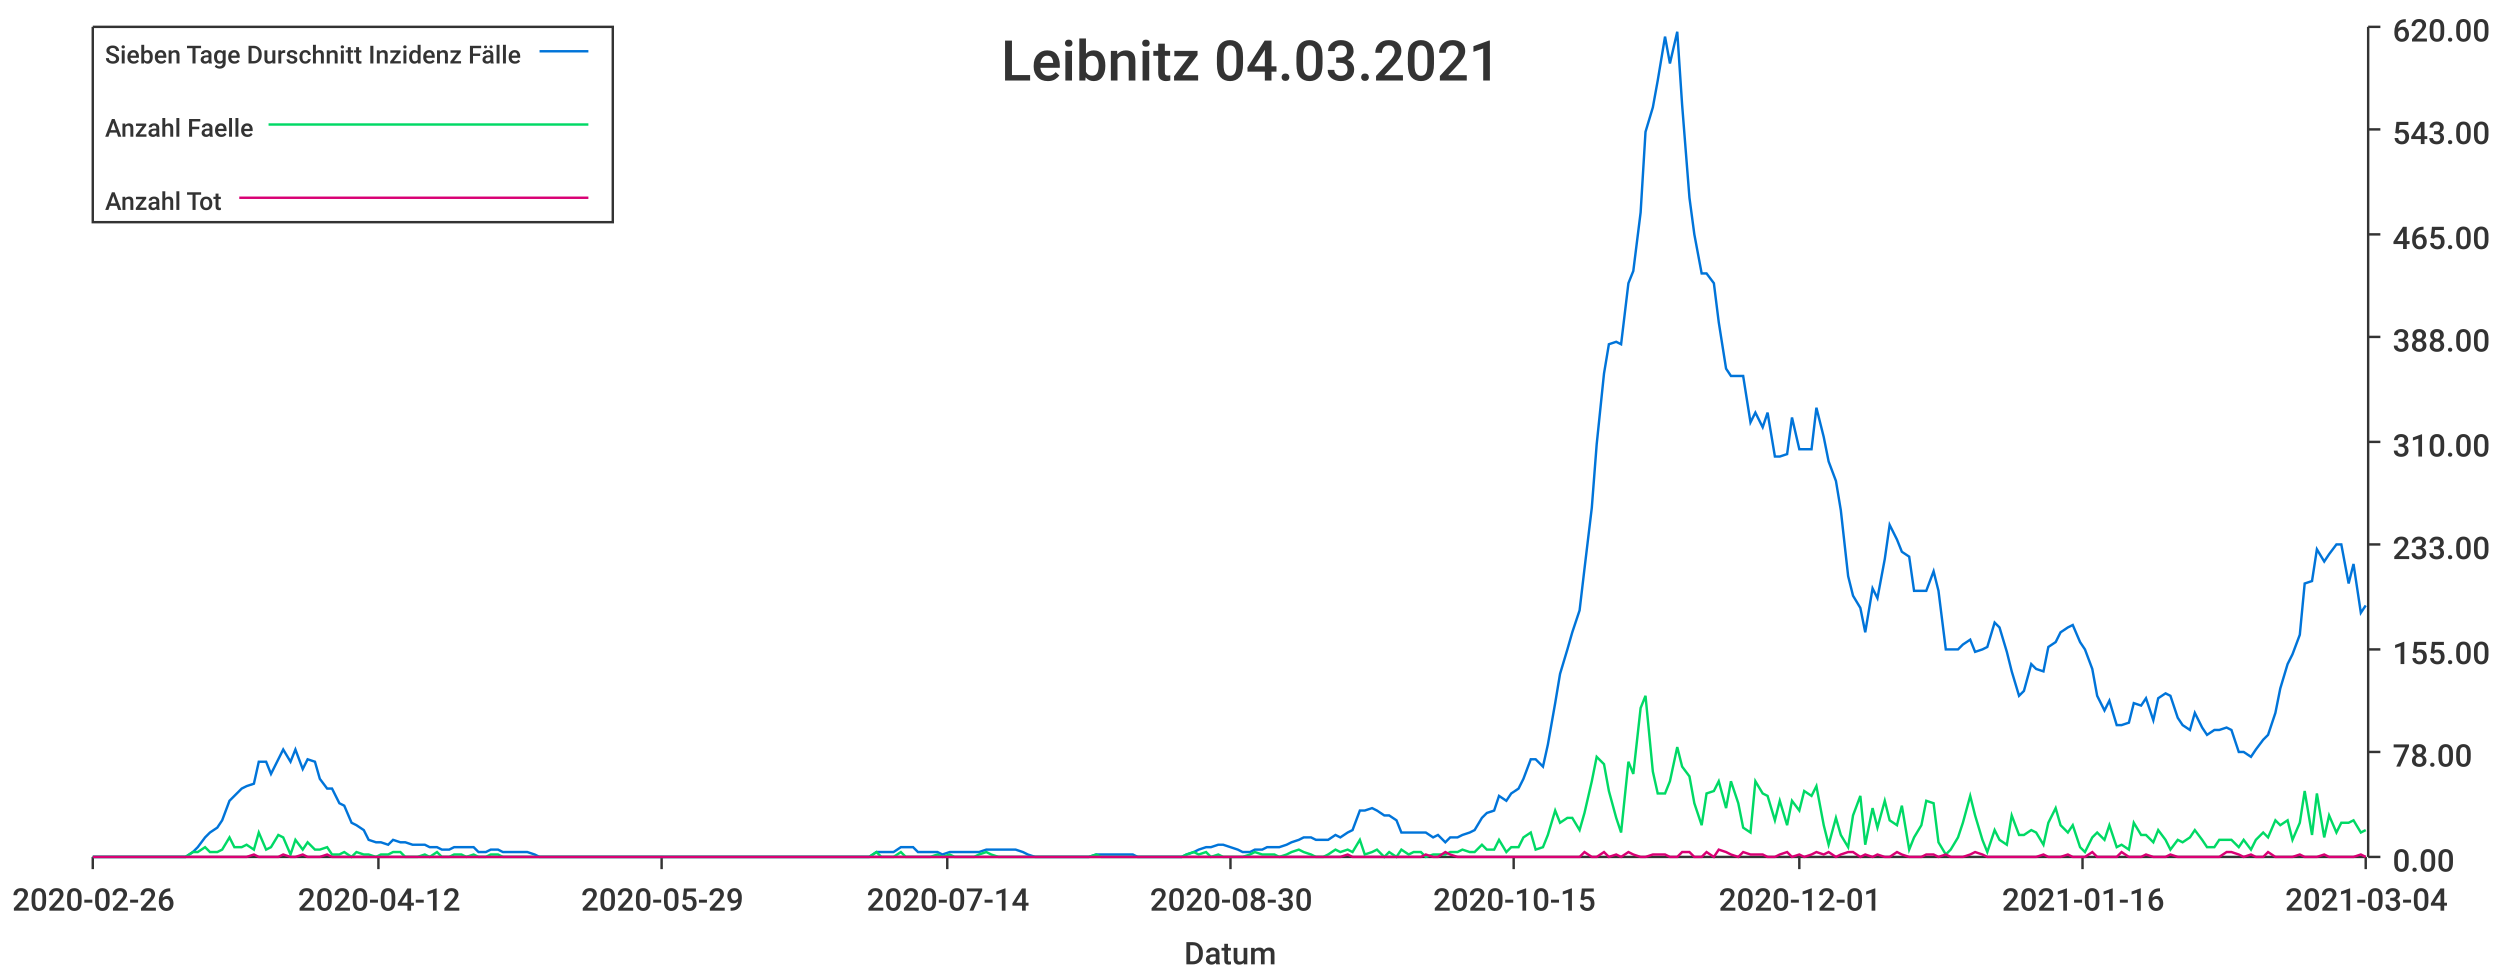
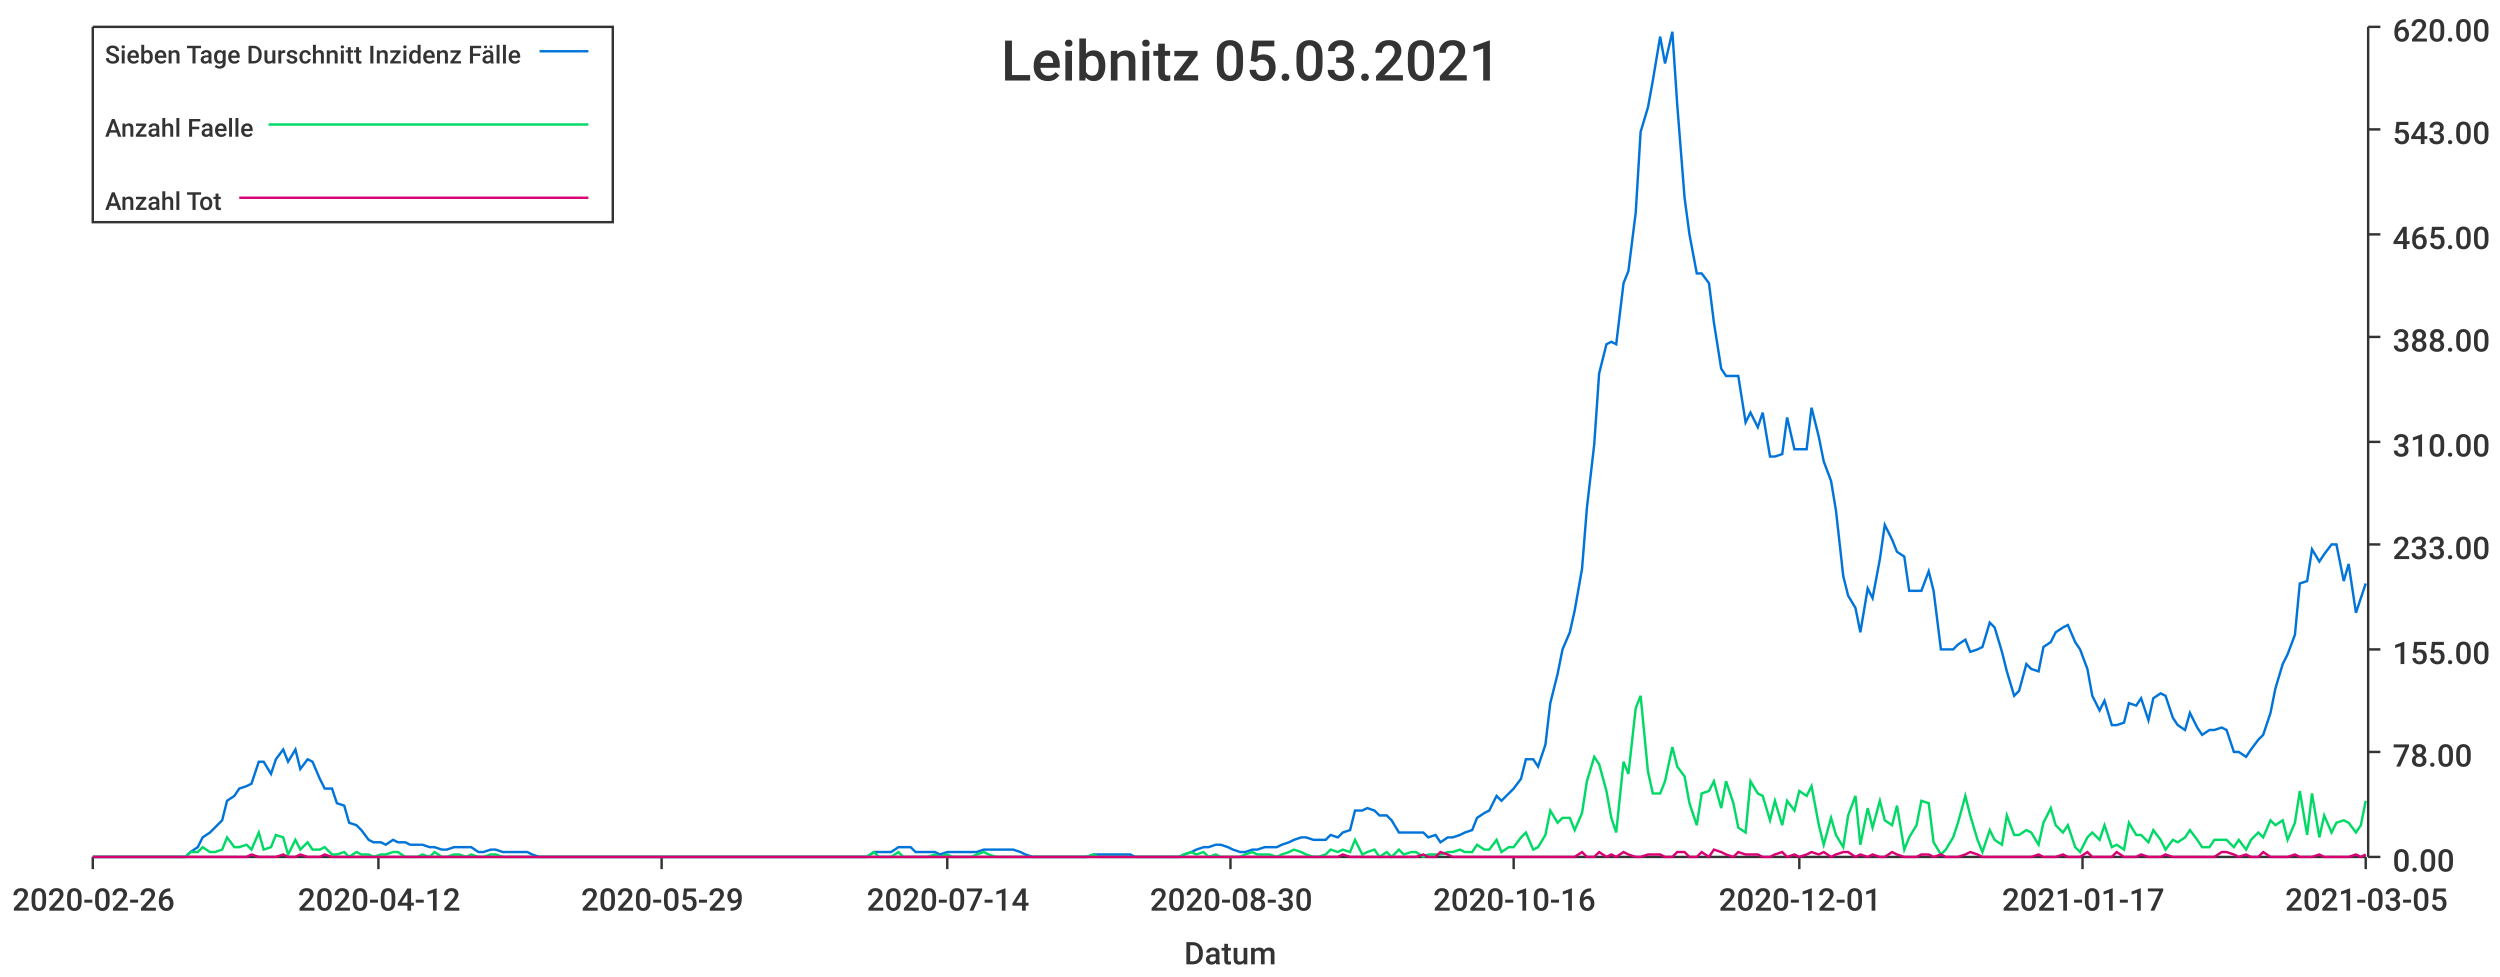
<svg xmlns="http://www.w3.org/2000/svg" width="1024" height="400">\n<path d="M 0 0 L 1024 0 L 1024 400 L 0 400 L 0 0" style="stroke-width:0;stroke:rgba(255,255,255,1.0);fill:rgba(255,255,255,1.0)" />
  <path d="M 38 11 L 969 11 L 969 351 L 38 351 L 38 11" style="stroke-width:0;stroke:rgba(255,255,255,1.0);fill:rgba(255,255,255,1.0)" />
  <path d="M 38 351 L 969 351" style="stroke-width:1;stroke:rgba(51,51,51,1.0);fill:none" />
  <path d="M 38 351 L 38 356" style="stroke-width:1;stroke:rgba(51,51,51,1.0);fill:none" />
  <text x="5" y="373" style="stroke-width:0;stroke:none;fill:rgba(51,51,51,1.0);font-size:12.8px;font-family:'Roboto Medium',sans-serif">2020-02-26</text>
  <path d="M 155 351 L 155 356" style="stroke-width:1;stroke:rgba(51,51,51,1.0);fill:none" />
  <text x="122" y="373" style="stroke-width:0;stroke:none;fill:rgba(51,51,51,1.0);font-size:12.8px;font-family:'Roboto Medium',sans-serif">2020-04-12</text>
  <path d="M 271 351 L 271 356" style="stroke-width:1;stroke:rgba(51,51,51,1.0);fill:none" />
  <text x="238" y="373" style="stroke-width:0;stroke:none;fill:rgba(51,51,51,1.0);font-size:12.8px;font-family:'Roboto Medium',sans-serif">2020-05-29</text>
  <path d="M 388 351 L 388 356" style="stroke-width:1;stroke:rgba(51,51,51,1.0);fill:none" />
  <text x="355" y="373" style="stroke-width:0;stroke:none;fill:rgba(51,51,51,1.0);font-size:12.8px;font-family:'Roboto Medium',sans-serif">2020-07-14</text>
  <path d="M 504 351 L 504 356" style="stroke-width:1;stroke:rgba(51,51,51,1.0);fill:none" />
  <text x="471" y="373" style="stroke-width:0;stroke:none;fill:rgba(51,51,51,1.0);font-size:12.8px;font-family:'Roboto Medium',sans-serif">2020-08-30</text>
  <path d="M 620 351 L 620 356" style="stroke-width:1;stroke:rgba(51,51,51,1.0);fill:none" />
-   <text x="587" y="373" style="stroke-width:0;stroke:none;fill:rgba(51,51,51,1.0);font-size:12.8px;font-family:'Roboto Medium',sans-serif">2020-10-15</text>
+   <text x="587" y="373" style="stroke-width:0;stroke:none;fill:rgba(51,51,51,1.0);font-size:12.8px;font-family:'Roboto Medium',sans-serif">2020-10-16</text>
  <path d="M 737 351 L 737 356" style="stroke-width:1;stroke:rgba(51,51,51,1.0);fill:none" />
  <text x="704" y="373" style="stroke-width:0;stroke:none;fill:rgba(51,51,51,1.0);font-size:12.8px;font-family:'Roboto Medium',sans-serif">2020-12-01</text>
  <path d="M 853 351 L 853 356" style="stroke-width:1;stroke:rgba(51,51,51,1.0);fill:none" />
-   <text x="820" y="373" style="stroke-width:0;stroke:none;fill:rgba(51,51,51,1.0);font-size:12.8px;font-family:'Roboto Medium',sans-serif">2021-01-16</text>
+   <text x="820" y="373" style="stroke-width:0;stroke:none;fill:rgba(51,51,51,1.0);font-size:12.8px;font-family:'Roboto Medium',sans-serif">2021-01-17</text>
  <path d="M 969 351 L 969 356" style="stroke-width:1;stroke:rgba(51,51,51,1.0);fill:none" />
-   <text x="936" y="373" style="stroke-width:0;stroke:none;fill:rgba(51,51,51,1.0);font-size:12.8px;font-family:'Roboto Medium',sans-serif">2021-03-04</text>
+   <text x="936" y="373" style="stroke-width:0;stroke:none;fill:rgba(51,51,51,1.0);font-size:12.8px;font-family:'Roboto Medium',sans-serif">2021-03-05</text>
  <text x="485" y="395" style="stroke-width:0;stroke:none;fill:rgba(51,51,51,1.0);font-size:12.8px;font-family:'Roboto Medium',sans-serif">Datum</text>
  <path d="M 970 351 L 970 11" style="stroke-width:1;stroke:rgba(51,51,51,1.0);fill:none" />
  <path d="M 970 351 L 975 351" style="stroke-width:1;stroke:rgba(51,51,51,1.0);fill:none" />
  <text x="980" y="357" style="stroke-width:0;stroke:none;fill:rgba(51,51,51,1.0);font-size:12.8px;font-family:'Roboto Medium',sans-serif">0.00</text>
  <path d="M 970 308 L 975 308" style="stroke-width:1;stroke:rgba(51,51,51,1.0);fill:none" />
  <text x="980" y="314" style="stroke-width:0;stroke:none;fill:rgba(51,51,51,1.0);font-size:12.8px;font-family:'Roboto Medium',sans-serif">78.00</text>
  <path d="M 970 266 L 975 266" style="stroke-width:1;stroke:rgba(51,51,51,1.0);fill:none" />
  <text x="980" y="272" style="stroke-width:0;stroke:none;fill:rgba(51,51,51,1.0);font-size:12.8px;font-family:'Roboto Medium',sans-serif">155.00</text>
  <path d="M 970 223 L 975 223" style="stroke-width:1;stroke:rgba(51,51,51,1.0);fill:none" />
  <text x="980" y="229" style="stroke-width:0;stroke:none;fill:rgba(51,51,51,1.0);font-size:12.8px;font-family:'Roboto Medium',sans-serif">233.00</text>
  <path d="M 970 181 L 975 181" style="stroke-width:1;stroke:rgba(51,51,51,1.0);fill:none" />
  <text x="980" y="187" style="stroke-width:0;stroke:none;fill:rgba(51,51,51,1.0);font-size:12.8px;font-family:'Roboto Medium',sans-serif">310.00</text>
  <path d="M 970 138 L 975 138" style="stroke-width:1;stroke:rgba(51,51,51,1.0);fill:none" />
  <text x="980" y="144" style="stroke-width:0;stroke:none;fill:rgba(51,51,51,1.0);font-size:12.8px;font-family:'Roboto Medium',sans-serif">388.00</text>
  <path d="M 970 96 L 975 96" style="stroke-width:1;stroke:rgba(51,51,51,1.0);fill:none" />
  <text x="980" y="102" style="stroke-width:0;stroke:none;fill:rgba(51,51,51,1.0);font-size:12.8px;font-family:'Roboto Medium',sans-serif">465.00</text>
  <path d="M 970 53 L 975 53" style="stroke-width:1;stroke:rgba(51,51,51,1.0);fill:none" />
  <text x="980" y="59" style="stroke-width:0;stroke:none;fill:rgba(51,51,51,1.0);font-size:12.8px;font-family:'Roboto Medium',sans-serif">543.00</text>
  <path d="M 970 11 L 975 11" style="stroke-width:1;stroke:rgba(51,51,51,1.0);fill:none" />
  <text x="980" y="17" style="stroke-width:0;stroke:none;fill:rgba(51,51,51,1.0);font-size:12.8px;font-family:'Roboto Medium',sans-serif">620.00</text>
-   <path d="M 38 351 L 41 351 L 44 351 L 46 351 L 49 351 L 51 351 L 54 351 L 56 351 L 59 351 L 61 351 L 64 351 L 66 351 L 69 351 L 71 351 L 74 351 L 76 351 L 79 349 L 81 347 L 84 343 L 86 341 L 89 339 L 91 336 L 94 328 L 96 326 L 99 323 L 101 322 L 104 321 L 106 312 L 109 312 L 111 317 L 114 311 L 116 307 L 119 312 L 121 307 L 124 315 L 126 311 L 129 312 L 131 319 L 134 323 L 136 323 L 139 329 L 141 330 L 144 337 L 146 338 L 149 340 L 151 344 L 154 345 L 156 345 L 159 346 L 161 344 L 164 345 L 166 345 L 169 346 L 171 346 L 174 346 L 176 347 L 179 347 L 181 348 L 184 348 L 186 347 L 189 347 L 191 347 L 194 347 L 196 349 L 199 349 L 201 348 L 204 348 L 206 349 L 209 349 L 211 349 L 214 349 L 216 349 L 219 350 L 221 351 L 224 351 L 226 351 L 229 351 L 231 351 L 234 351 L 236 351 L 239 351 L 241 351 L 244 351 L 246 351 L 249 351 L 251 351 L 254 351 L 256 351 L 259 351 L 261 351 L 264 351 L 266 351 L 269 351 L 271 351 L 274 351 L 276 351 L 279 351 L 281 351 L 284 351 L 286 351 L 289 351 L 291 351 L 294 351 L 296 351 L 299 351 L 301 351 L 304 351 L 306 351 L 309 351 L 311 351 L 314 351 L 316 351 L 319 351 L 321 351 L 324 351 L 326 351 L 329 351 L 331 351 L 334 351 L 336 351 L 339 351 L 341 351 L 344 351 L 346 351 L 349 351 L 351 351 L 354 351 L 356 351 L 359 349 L 361 349 L 364 349 L 366 349 L 369 347 L 371 347 L 374 347 L 376 349 L 379 349 L 381 349 L 384 349 L 386 350 L 389 349 L 391 349 L 394 349 L 396 349 L 399 349 L 401 349 L 404 348 L 406 348 L 409 348 L 411 348 L 414 348 L 416 348 L 419 349 L 421 350 L 424 351 L 426 351 L 429 351 L 431 351 L 434 351 L 436 351 L 439 351 L 441 351 L 444 351 L 446 351 L 449 350 L 451 350 L 454 350 L 456 350 L 459 350 L 461 350 L 464 350 L 466 351 L 469 351 L 471 351 L 474 351 L 476 351 L 479 351 L 481 351 L 484 351 L 486 350 L 489 349 L 491 348 L 494 347 L 496 347 L 499 346 L 501 346 L 504 347 L 507 348 L 509 349 L 512 349 L 514 348 L 517 348 L 519 347 L 522 347 L 524 347 L 527 346 L 529 345 L 532 344 L 534 343 L 537 343 L 539 344 L 542 344 L 544 344 L 547 342 L 549 343 L 552 341 L 554 340 L 557 332 L 559 332 L 562 331 L 564 332 L 567 334 L 569 334 L 572 336 L 574 341 L 577 341 L 579 341 L 582 341 L 584 341 L 587 343 L 589 342 L 592 345 L 594 343 L 597 343 L 599 342 L 602 341 L 604 340 L 607 335 L 609 333 L 612 332 L 614 326 L 617 328 L 619 325 L 622 323 L 624 319 L 627 311 L 629 311 L 632 314 L 634 305 L 637 288 L 639 276 L 642 266 L 644 259 L 647 250 L 649 233 L 652 208 L 654 182 L 657 153 L 659 141 L 662 140 L 664 141 L 667 116 L 669 111 L 672 87 L 674 54 L 677 44 L 679 33 L 682 15 L 684 26 L 687 13 L 689 43 L 692 81 L 694 96 L 697 112 L 699 112 L 702 116 L 704 132 L 707 151 L 709 154 L 712 154 L 714 154 L 717 173 L 719 169 L 722 175 L 724 169 L 727 187 L 729 187 L 732 186 L 734 171 L 737 184 L 739 184 L 742 184 L 744 167 L 747 179 L 749 189 L 752 197 L 754 209 L 757 236 L 759 244 L 762 249 L 764 259 L 767 241 L 769 245 L 772 229 L 774 215 L 777 221 L 779 226 L 782 228 L 784 242 L 787 242 L 789 242 L 792 234 L 794 242 L 797 266 L 799 266 L 802 266 L 804 264 L 807 262 L 809 267 L 812 266 L 814 265 L 817 255 L 819 257 L 822 267 L 824 275 L 827 285 L 829 283 L 832 272 L 834 274 L 837 275 L 839 265 L 842 263 L 844 259 L 847 257 L 849 256 L 852 263 L 854 266 L 857 274 L 859 285 L 862 291 L 864 287 L 867 297 L 869 297 L 872 296 L 874 288 L 877 289 L 879 286 L 882 295 L 884 286 L 887 284 L 889 285 L 892 294 L 894 297 L 897 299 L 899 292 L 902 298 L 904 301 L 907 299 L 909 299 L 912 298 L 914 299 L 917 308 L 919 308 L 922 310 L 924 307 L 927 303 L 929 301 L 932 292 L 934 282 L 937 272 L 939 268 L 942 260 L 944 239 L 947 238 L 949 225 L 952 230 L 954 227 L 957 223 L 959 223 L 962 239 L 964 231 L 967 251 L 969 248" style="stroke-width:1;stroke:rgba(0,116,217,1.0);fill:none" />
-   <path d="M 38 351 L 41 351 L 44 351 L 46 351 L 49 351 L 51 351 L 54 351 L 56 351 L 59 351 L 61 351 L 64 351 L 66 351 L 69 351 L 71 351 L 74 351 L 76 351 L 79 349 L 81 349 L 84 347 L 86 349 L 89 349 L 91 348 L 94 343 L 96 347 L 99 347 L 101 346 L 104 348 L 106 341 L 109 348 L 111 347 L 114 342 L 116 343 L 119 350 L 121 344 L 124 348 L 126 345 L 129 348 L 131 348 L 134 347 L 136 350 L 139 350 L 141 349 L 144 351 L 146 349 L 149 350 L 151 350 L 154 351 L 156 350 L 159 350 L 161 349 L 164 349 L 166 351 L 169 351 L 171 351 L 174 350 L 176 351 L 179 349 L 181 351 L 184 351 L 186 350 L 189 350 L 191 351 L 194 350 L 196 351 L 199 351 L 201 350 L 204 350 L 206 351 L 209 351 L 211 351 L 214 351 L 216 351 L 219 351 L 221 351 L 224 351 L 226 351 L 229 351 L 231 351 L 234 351 L 236 351 L 239 351 L 241 351 L 244 351 L 246 351 L 249 351 L 251 351 L 254 351 L 256 351 L 259 351 L 261 351 L 264 351 L 266 351 L 269 351 L 271 351 L 274 351 L 276 351 L 279 351 L 281 351 L 284 351 L 286 351 L 289 351 L 291 351 L 294 351 L 296 351 L 299 351 L 301 351 L 304 351 L 306 351 L 309 351 L 311 351 L 314 351 L 316 351 L 319 351 L 321 351 L 324 351 L 326 351 L 329 351 L 331 351 L 334 351 L 336 351 L 339 351 L 341 351 L 344 351 L 346 351 L 349 351 L 351 351 L 354 351 L 356 351 L 359 349 L 361 351 L 364 351 L 366 351 L 369 349 L 371 351 L 374 351 L 376 351 L 379 351 L 381 351 L 384 350 L 386 351 L 389 350 L 391 351 L 394 351 L 396 351 L 399 351 L 401 350 L 404 349 L 406 350 L 409 351 L 411 351 L 414 351 L 416 351 L 419 351 L 421 351 L 424 351 L 426 351 L 429 351 L 431 351 L 434 351 L 436 351 L 439 351 L 441 351 L 444 351 L 446 351 L 449 350 L 451 351 L 454 351 L 456 351 L 459 351 L 461 351 L 464 351 L 466 351 L 469 351 L 471 351 L 474 351 L 476 351 L 479 351 L 481 351 L 484 351 L 486 350 L 489 349 L 491 350 L 494 349 L 496 351 L 499 350 L 501 351 L 504 351 L 507 351 L 509 351 L 512 350 L 514 349 L 517 350 L 519 350 L 522 350 L 524 351 L 527 350 L 529 349 L 532 348 L 534 349 L 537 350 L 539 351 L 542 351 L 544 350 L 547 348 L 549 349 L 552 348 L 554 349 L 557 344 L 559 350 L 562 349 L 564 348 L 567 351 L 569 349 L 572 351 L 574 348 L 577 350 L 579 349 L 582 349 L 584 351 L 587 350 L 589 350 L 592 350 L 594 349 L 597 349 L 599 348 L 602 349 L 604 349 L 607 346 L 609 348 L 612 348 L 614 344 L 617 349 L 619 347 L 622 347 L 624 343 L 627 341 L 629 348 L 632 347 L 634 342 L 637 332 L 639 337 L 642 335 L 644 335 L 647 340 L 649 333 L 652 320 L 654 310 L 657 313 L 659 324 L 662 335 L 664 341 L 667 312 L 669 317 L 672 290 L 674 285 L 677 316 L 679 325 L 682 325 L 684 320 L 687 306 L 689 314 L 692 318 L 694 329 L 697 338 L 699 325 L 702 324 L 704 320 L 707 331 L 709 320 L 712 329 L 714 339 L 717 341 L 719 320 L 722 325 L 724 326 L 727 336 L 729 328 L 732 338 L 734 328 L 737 332 L 739 324 L 742 326 L 744 322 L 747 338 L 749 346 L 752 335 L 754 342 L 757 347 L 759 334 L 762 326 L 764 346 L 767 331 L 769 339 L 772 328 L 774 336 L 777 338 L 779 330 L 782 348 L 784 343 L 787 338 L 789 328 L 792 329 L 794 345 L 797 350 L 799 348 L 802 343 L 804 337 L 807 326 L 809 334 L 812 344 L 814 349 L 817 340 L 819 344 L 822 346 L 824 334 L 827 342 L 829 342 L 832 340 L 834 341 L 837 346 L 839 337 L 842 331 L 844 338 L 847 341 L 849 338 L 852 347 L 854 349 L 857 343 L 859 341 L 862 344 L 864 338 L 867 347 L 869 346 L 872 348 L 874 337 L 877 342 L 879 342 L 882 345 L 884 340 L 887 344 L 889 348 L 892 344 L 894 345 L 897 343 L 899 340 L 902 344 L 904 347 L 907 347 L 909 344 L 912 344 L 914 344 L 917 347 L 919 344 L 922 348 L 924 344 L 927 341 L 929 343 L 932 336 L 934 338 L 937 336 L 939 344 L 942 337 L 944 324 L 947 342 L 949 325 L 952 343 L 954 334 L 957 341 L 959 337 L 962 337 L 964 336 L 967 341 L 969 340" style="stroke-width:1;stroke:rgba(0,217,101,1.0);fill:none" />
-   <path d="M 38 351 L 41 351 L 44 351 L 46 351 L 49 351 L 51 351 L 54 351 L 56 351 L 59 351 L 61 351 L 64 351 L 66 351 L 69 351 L 71 351 L 74 351 L 76 351 L 79 351 L 81 351 L 84 351 L 86 351 L 89 351 L 91 351 L 94 351 L 96 351 L 99 351 L 101 351 L 104 350 L 106 351 L 109 351 L 111 351 L 114 351 L 116 350 L 119 351 L 121 351 L 124 350 L 126 351 L 129 351 L 131 351 L 134 350 L 136 351 L 139 351 L 141 351 L 144 351 L 146 351 L 149 351 L 151 351 L 154 351 L 156 351 L 159 351 L 161 351 L 164 351 L 166 351 L 169 351 L 171 351 L 174 351 L 176 351 L 179 351 L 181 351 L 184 351 L 186 351 L 189 351 L 191 351 L 194 351 L 196 351 L 199 351 L 201 351 L 204 351 L 206 351 L 209 351 L 211 351 L 214 351 L 216 351 L 219 351 L 221 351 L 224 351 L 226 351 L 229 351 L 231 351 L 234 351 L 236 351 L 239 351 L 241 351 L 244 351 L 246 351 L 249 351 L 251 351 L 254 351 L 256 351 L 259 351 L 261 351 L 264 351 L 266 351 L 269 351 L 271 351 L 274 351 L 276 351 L 279 351 L 281 351 L 284 351 L 286 351 L 289 351 L 291 351 L 294 351 L 296 351 L 299 351 L 301 351 L 304 351 L 306 351 L 309 351 L 311 351 L 314 351 L 316 351 L 319 351 L 321 351 L 324 351 L 326 351 L 329 351 L 331 351 L 334 351 L 336 351 L 339 351 L 341 351 L 344 351 L 346 351 L 349 351 L 351 351 L 354 351 L 356 351 L 359 351 L 361 351 L 364 351 L 366 351 L 369 351 L 371 351 L 374 351 L 376 351 L 379 351 L 381 351 L 384 351 L 386 351 L 389 351 L 391 351 L 394 351 L 396 351 L 399 351 L 401 351 L 404 351 L 406 351 L 409 351 L 411 351 L 414 351 L 416 351 L 419 351 L 421 351 L 424 351 L 426 351 L 429 351 L 431 351 L 434 351 L 436 351 L 439 351 L 441 351 L 444 351 L 446 351 L 449 351 L 451 351 L 454 351 L 456 351 L 459 351 L 461 351 L 464 351 L 466 351 L 469 351 L 471 351 L 474 351 L 476 351 L 479 351 L 481 351 L 484 351 L 486 351 L 489 351 L 491 351 L 494 351 L 496 351 L 499 351 L 501 351 L 504 351 L 507 351 L 509 351 L 512 351 L 514 351 L 517 351 L 519 351 L 522 351 L 524 351 L 527 351 L 529 351 L 532 351 L 534 351 L 537 351 L 539 351 L 542 351 L 544 351 L 547 351 L 549 351 L 552 350 L 554 351 L 557 351 L 559 351 L 562 351 L 564 351 L 567 351 L 569 351 L 572 351 L 574 351 L 577 351 L 579 351 L 582 351 L 584 350 L 587 351 L 589 351 L 592 349 L 594 350 L 597 351 L 599 351 L 602 351 L 604 351 L 607 351 L 609 351 L 612 351 L 614 351 L 617 351 L 619 351 L 622 351 L 624 351 L 627 351 L 629 351 L 632 351 L 634 351 L 637 351 L 639 351 L 642 351 L 644 351 L 647 351 L 649 349 L 652 351 L 654 351 L 657 349 L 659 351 L 662 350 L 664 351 L 667 349 L 669 350 L 672 351 L 674 351 L 677 350 L 679 350 L 682 350 L 684 351 L 687 351 L 689 349 L 692 349 L 694 351 L 697 351 L 699 349 L 702 351 L 704 348 L 707 349 L 709 350 L 712 351 L 714 349 L 717 350 L 719 350 L 722 350 L 724 351 L 727 351 L 729 350 L 732 349 L 734 351 L 737 350 L 739 351 L 742 350 L 744 349 L 747 350 L 749 349 L 752 351 L 754 350 L 757 349 L 759 349 L 762 351 L 764 350 L 767 351 L 769 350 L 772 351 L 774 351 L 777 349 L 779 350 L 782 351 L 784 351 L 787 351 L 789 350 L 792 350 L 794 351 L 797 350 L 799 351 L 802 351 L 804 351 L 807 350 L 809 349 L 812 350 L 814 351 L 817 351 L 819 351 L 822 351 L 824 351 L 827 351 L 829 351 L 832 351 L 834 351 L 837 350 L 839 351 L 842 351 L 844 351 L 847 350 L 849 351 L 852 351 L 854 351 L 857 349 L 859 351 L 862 351 L 864 351 L 867 351 L 869 349 L 872 351 L 874 351 L 877 351 L 879 350 L 882 351 L 884 351 L 887 351 L 889 350 L 892 351 L 894 351 L 897 351 L 899 351 L 902 351 L 904 351 L 907 351 L 909 351 L 912 349 L 914 349 L 917 350 L 919 351 L 922 350 L 924 351 L 927 351 L 929 349 L 932 351 L 934 351 L 937 351 L 939 351 L 942 350 L 944 351 L 947 351 L 949 351 L 952 350 L 954 351 L 957 351 L 959 351 L 962 351 L 964 351 L 967 350 L 969 351" style="stroke-width:1;stroke:rgba(217,0,116,1.0);fill:none" />
-   <text x="410" y="33" style="stroke-width:0;stroke:none;fill:rgba(51,51,51,1.0);font-size:23.0px;font-family:'Roboto Medium',sans-serif">Leibnitz 04.03.2021</text>
+   <path d="M 38 351 L 41 351 L 43 351 L 46 351 L 48 351 L 51 351 L 53 351 L 56 351 L 58 351 L 61 351 L 63 351 L 66 351 L 68 351 L 71 351 L 73 351 L 76 351 L 78 349 L 81 347 L 83 343 L 86 341 L 88 339 L 91 336 L 93 328 L 96 326 L 98 323 L 101 322 L 103 321 L 106 312 L 108 312 L 111 317 L 113 311 L 116 307 L 118 312 L 121 307 L 123 315 L 126 311 L 128 312 L 131 319 L 133 323 L 136 323 L 138 329 L 141 330 L 143 337 L 146 338 L 148 340 L 151 344 L 153 345 L 156 345 L 158 346 L 161 344 L 163 345 L 166 345 L 168 346 L 171 346 L 173 346 L 176 347 L 178 347 L 181 348 L 183 348 L 186 347 L 188 347 L 191 347 L 193 347 L 196 349 L 198 349 L 201 348 L 203 348 L 206 349 L 208 349 L 211 349 L 213 349 L 216 349 L 218 350 L 221 351 L 223 351 L 226 351 L 228 351 L 231 351 L 233 351 L 236 351 L 238 351 L 241 351 L 243 351 L 246 351 L 248 351 L 251 351 L 253 351 L 256 351 L 258 351 L 261 351 L 263 351 L 266 351 L 268 351 L 271 351 L 273 351 L 276 351 L 278 351 L 281 351 L 283 351 L 286 351 L 288 351 L 291 351 L 293 351 L 296 351 L 298 351 L 301 351 L 303 351 L 306 351 L 308 351 L 311 351 L 313 351 L 316 351 L 318 351 L 321 351 L 323 351 L 326 351 L 328 351 L 331 351 L 333 351 L 336 351 L 338 351 L 341 351 L 343 351 L 346 351 L 348 351 L 350 351 L 353 351 L 355 351 L 358 349 L 360 349 L 363 349 L 365 349 L 368 347 L 370 347 L 373 347 L 375 349 L 378 349 L 380 349 L 383 349 L 385 350 L 388 349 L 390 349 L 393 349 L 395 349 L 398 349 L 400 349 L 403 348 L 405 348 L 408 348 L 410 348 L 413 348 L 415 348 L 418 349 L 420 350 L 423 351 L 425 351 L 428 351 L 430 351 L 433 351 L 435 351 L 438 351 L 440 351 L 443 351 L 445 351 L 448 350 L 450 350 L 453 350 L 455 350 L 458 350 L 460 350 L 463 350 L 465 351 L 468 351 L 470 351 L 473 351 L 475 351 L 478 351 L 480 351 L 483 351 L 485 350 L 488 349 L 490 348 L 493 347 L 495 347 L 498 346 L 500 346 L 503 347 L 505 348 L 508 349 L 510 349 L 513 348 L 515 348 L 518 347 L 520 347 L 523 347 L 525 346 L 528 345 L 530 344 L 533 343 L 535 343 L 538 344 L 540 344 L 543 344 L 545 342 L 548 343 L 550 341 L 553 340 L 555 332 L 558 332 L 560 331 L 563 332 L 565 334 L 568 334 L 570 336 L 573 341 L 575 341 L 578 341 L 580 341 L 583 341 L 585 343 L 588 342 L 590 345 L 593 343 L 595 343 L 598 342 L 600 341 L 603 340 L 605 335 L 608 333 L 610 332 L 613 326 L 615 328 L 618 325 L 620 323 L 623 319 L 625 311 L 628 311 L 630 314 L 633 305 L 635 288 L 638 276 L 640 266 L 643 259 L 645 250 L 648 233 L 650 208 L 653 182 L 655 153 L 658 141 L 660 140 L 662 141 L 665 116 L 667 111 L 670 87 L 672 54 L 675 44 L 677 33 L 680 15 L 682 26 L 685 13 L 687 43 L 690 81 L 692 96 L 695 112 L 697 112 L 700 116 L 702 132 L 705 151 L 707 154 L 710 154 L 712 154 L 715 173 L 717 169 L 720 175 L 722 169 L 725 187 L 727 187 L 730 186 L 732 171 L 735 184 L 737 184 L 740 184 L 742 167 L 745 179 L 747 189 L 750 197 L 752 209 L 755 236 L 757 244 L 760 249 L 762 259 L 765 241 L 767 245 L 770 229 L 772 215 L 775 221 L 777 226 L 780 228 L 782 242 L 785 242 L 787 242 L 790 234 L 792 242 L 795 266 L 797 266 L 800 266 L 802 264 L 805 262 L 807 267 L 810 266 L 812 265 L 815 255 L 817 257 L 820 267 L 822 275 L 825 285 L 827 283 L 830 272 L 832 274 L 835 275 L 837 265 L 840 263 L 842 259 L 845 257 L 847 256 L 850 263 L 852 266 L 855 274 L 857 285 L 860 291 L 862 287 L 865 297 L 867 297 L 870 296 L 872 288 L 875 289 L 877 286 L 880 295 L 882 286 L 885 284 L 887 285 L 890 294 L 892 297 L 895 299 L 897 292 L 900 298 L 902 301 L 905 299 L 907 299 L 910 298 L 912 299 L 915 308 L 917 308 L 920 310 L 922 307 L 925 303 L 927 301 L 930 292 L 932 282 L 935 272 L 937 268 L 940 260 L 942 239 L 945 238 L 947 225 L 950 230 L 952 227 L 955 223 L 957 223 L 960 238 L 962 231 L 965 251 L 967 245 L 969 239" style="stroke-width:1;stroke:rgba(0,116,217,1.0);fill:none" />
+   <path d="M 38 351 L 41 351 L 43 351 L 46 351 L 48 351 L 51 351 L 53 351 L 56 351 L 58 351 L 61 351 L 63 351 L 66 351 L 68 351 L 71 351 L 73 351 L 76 351 L 78 349 L 81 349 L 83 347 L 86 349 L 88 349 L 91 348 L 93 343 L 96 347 L 98 347 L 101 346 L 103 348 L 106 341 L 108 348 L 111 347 L 113 342 L 116 343 L 118 350 L 121 344 L 123 348 L 126 345 L 128 348 L 131 348 L 133 347 L 136 350 L 138 350 L 141 349 L 143 351 L 146 349 L 148 350 L 151 350 L 153 351 L 156 350 L 158 350 L 161 349 L 163 349 L 166 351 L 168 351 L 171 351 L 173 350 L 176 351 L 178 349 L 181 351 L 183 351 L 186 350 L 188 350 L 191 351 L 193 350 L 196 351 L 198 351 L 201 350 L 203 350 L 206 351 L 208 351 L 211 351 L 213 351 L 216 351 L 218 351 L 221 351 L 223 351 L 226 351 L 228 351 L 231 351 L 233 351 L 236 351 L 238 351 L 241 351 L 243 351 L 246 351 L 248 351 L 251 351 L 253 351 L 256 351 L 258 351 L 261 351 L 263 351 L 266 351 L 268 351 L 271 351 L 273 351 L 276 351 L 278 351 L 281 351 L 283 351 L 286 351 L 288 351 L 291 351 L 293 351 L 296 351 L 298 351 L 301 351 L 303 351 L 306 351 L 308 351 L 311 351 L 313 351 L 316 351 L 318 351 L 321 351 L 323 351 L 326 351 L 328 351 L 331 351 L 333 351 L 336 351 L 338 351 L 341 351 L 343 351 L 346 351 L 348 351 L 350 351 L 353 351 L 355 351 L 358 349 L 360 351 L 363 351 L 365 351 L 368 349 L 370 351 L 373 351 L 375 351 L 378 351 L 380 351 L 383 350 L 385 351 L 388 350 L 390 351 L 393 351 L 395 351 L 398 351 L 400 350 L 403 349 L 405 350 L 408 351 L 410 351 L 413 351 L 415 351 L 418 351 L 420 351 L 423 351 L 425 351 L 428 351 L 430 351 L 433 351 L 435 351 L 438 351 L 440 351 L 443 351 L 445 351 L 448 350 L 450 351 L 453 351 L 455 351 L 458 351 L 460 351 L 463 351 L 465 351 L 468 351 L 470 351 L 473 351 L 475 351 L 478 351 L 480 351 L 483 351 L 485 350 L 488 349 L 490 350 L 493 349 L 495 351 L 498 350 L 500 351 L 503 351 L 505 351 L 508 351 L 510 350 L 513 349 L 515 350 L 518 350 L 520 350 L 523 351 L 525 350 L 528 349 L 530 348 L 533 349 L 535 350 L 538 351 L 540 351 L 543 350 L 545 348 L 548 349 L 550 348 L 553 349 L 555 344 L 558 350 L 560 349 L 563 348 L 565 351 L 568 349 L 570 351 L 573 348 L 575 350 L 578 349 L 580 349 L 583 351 L 585 350 L 588 350 L 590 350 L 593 349 L 595 349 L 598 348 L 600 349 L 603 349 L 605 346 L 608 348 L 610 348 L 613 344 L 615 349 L 618 347 L 620 347 L 623 343 L 625 341 L 628 348 L 630 347 L 633 342 L 635 332 L 638 337 L 640 335 L 643 335 L 645 340 L 648 333 L 650 320 L 653 310 L 655 313 L 658 324 L 660 335 L 662 341 L 665 312 L 667 317 L 670 290 L 672 285 L 675 316 L 677 325 L 680 325 L 682 320 L 685 306 L 687 314 L 690 318 L 692 329 L 695 338 L 697 325 L 700 324 L 702 320 L 705 331 L 707 320 L 710 329 L 712 339 L 715 341 L 717 320 L 720 325 L 722 326 L 725 336 L 727 328 L 730 338 L 732 328 L 735 332 L 737 324 L 740 326 L 742 322 L 745 338 L 747 346 L 750 335 L 752 342 L 755 347 L 757 334 L 760 326 L 762 346 L 765 331 L 767 339 L 770 328 L 772 336 L 775 338 L 777 330 L 780 348 L 782 343 L 785 338 L 787 328 L 790 329 L 792 345 L 795 350 L 797 348 L 800 343 L 802 337 L 805 326 L 807 334 L 810 344 L 812 349 L 815 340 L 817 344 L 820 346 L 822 334 L 825 342 L 827 342 L 830 340 L 832 341 L 835 346 L 837 337 L 840 331 L 842 338 L 845 341 L 847 338 L 850 347 L 852 349 L 855 343 L 857 341 L 860 344 L 862 338 L 865 347 L 867 346 L 870 348 L 872 337 L 875 342 L 877 342 L 880 345 L 882 340 L 885 344 L 887 348 L 890 344 L 892 345 L 895 343 L 897 340 L 900 344 L 902 347 L 905 347 L 907 344 L 910 344 L 912 344 L 915 347 L 917 344 L 920 348 L 922 344 L 925 341 L 927 343 L 930 336 L 932 338 L 935 336 L 937 344 L 940 337 L 942 324 L 945 342 L 947 325 L 950 343 L 952 334 L 955 341 L 957 337 L 960 336 L 962 337 L 965 341 L 967 338 L 969 328" style="stroke-width:1;stroke:rgba(0,217,101,1.0);fill:none" />
+   <path d="M 38 351 L 41 351 L 43 351 L 46 351 L 48 351 L 51 351 L 53 351 L 56 351 L 58 351 L 61 351 L 63 351 L 66 351 L 68 351 L 71 351 L 73 351 L 76 351 L 78 351 L 81 351 L 83 351 L 86 351 L 88 351 L 91 351 L 93 351 L 96 351 L 98 351 L 101 351 L 103 350 L 106 351 L 108 351 L 111 351 L 113 351 L 116 350 L 118 351 L 121 351 L 123 350 L 126 351 L 128 351 L 131 351 L 133 350 L 136 351 L 138 351 L 141 351 L 143 351 L 146 351 L 148 351 L 151 351 L 153 351 L 156 351 L 158 351 L 161 351 L 163 351 L 166 351 L 168 351 L 171 351 L 173 351 L 176 351 L 178 351 L 181 351 L 183 351 L 186 351 L 188 351 L 191 351 L 193 351 L 196 351 L 198 351 L 201 351 L 203 351 L 206 351 L 208 351 L 211 351 L 213 351 L 216 351 L 218 351 L 221 351 L 223 351 L 226 351 L 228 351 L 231 351 L 233 351 L 236 351 L 238 351 L 241 351 L 243 351 L 246 351 L 248 351 L 251 351 L 253 351 L 256 351 L 258 351 L 261 351 L 263 351 L 266 351 L 268 351 L 271 351 L 273 351 L 276 351 L 278 351 L 281 351 L 283 351 L 286 351 L 288 351 L 291 351 L 293 351 L 296 351 L 298 351 L 301 351 L 303 351 L 306 351 L 308 351 L 311 351 L 313 351 L 316 351 L 318 351 L 321 351 L 323 351 L 326 351 L 328 351 L 331 351 L 333 351 L 336 351 L 338 351 L 341 351 L 343 351 L 346 351 L 348 351 L 350 351 L 353 351 L 355 351 L 358 351 L 360 351 L 363 351 L 365 351 L 368 351 L 370 351 L 373 351 L 375 351 L 378 351 L 380 351 L 383 351 L 385 351 L 388 351 L 390 351 L 393 351 L 395 351 L 398 351 L 400 351 L 403 351 L 405 351 L 408 351 L 410 351 L 413 351 L 415 351 L 418 351 L 420 351 L 423 351 L 425 351 L 428 351 L 430 351 L 433 351 L 435 351 L 438 351 L 440 351 L 443 351 L 445 351 L 448 351 L 450 351 L 453 351 L 455 351 L 458 351 L 460 351 L 463 351 L 465 351 L 468 351 L 470 351 L 473 351 L 475 351 L 478 351 L 480 351 L 483 351 L 485 351 L 488 351 L 490 351 L 493 351 L 495 351 L 498 351 L 500 351 L 503 351 L 505 351 L 508 351 L 510 351 L 513 351 L 515 351 L 518 351 L 520 351 L 523 351 L 525 351 L 528 351 L 530 351 L 533 351 L 535 351 L 538 351 L 540 351 L 543 351 L 545 351 L 548 351 L 550 350 L 553 351 L 555 351 L 558 351 L 560 351 L 563 351 L 565 351 L 568 351 L 570 351 L 573 351 L 575 351 L 578 351 L 580 351 L 583 350 L 585 351 L 588 351 L 590 349 L 593 350 L 595 351 L 598 351 L 600 351 L 603 351 L 605 351 L 608 351 L 610 351 L 613 351 L 615 351 L 618 351 L 620 351 L 623 351 L 625 351 L 628 351 L 630 351 L 633 351 L 635 351 L 638 351 L 640 351 L 643 351 L 645 351 L 648 349 L 650 351 L 653 351 L 655 349 L 658 351 L 660 350 L 662 351 L 665 349 L 667 350 L 670 351 L 672 351 L 675 350 L 677 350 L 680 350 L 682 351 L 685 351 L 687 349 L 690 349 L 692 351 L 695 351 L 697 349 L 700 351 L 702 348 L 705 349 L 707 350 L 710 351 L 712 349 L 715 350 L 717 350 L 720 350 L 722 351 L 725 351 L 727 350 L 730 349 L 732 351 L 735 350 L 737 351 L 740 350 L 742 349 L 745 350 L 747 349 L 750 351 L 752 350 L 755 349 L 757 349 L 760 351 L 762 350 L 765 351 L 767 350 L 770 351 L 772 351 L 775 349 L 777 350 L 780 351 L 782 351 L 785 351 L 787 350 L 790 350 L 792 351 L 795 350 L 797 351 L 800 351 L 802 351 L 805 350 L 807 349 L 810 350 L 812 351 L 815 351 L 817 351 L 820 351 L 822 351 L 825 351 L 827 351 L 830 351 L 832 351 L 835 350 L 837 351 L 840 351 L 842 351 L 845 350 L 847 351 L 850 351 L 852 351 L 855 349 L 857 351 L 860 351 L 862 351 L 865 351 L 867 349 L 870 351 L 872 351 L 875 351 L 877 350 L 880 351 L 882 351 L 885 351 L 887 350 L 890 351 L 892 351 L 895 351 L 897 351 L 900 351 L 902 351 L 905 351 L 907 351 L 910 349 L 912 349 L 915 350 L 917 351 L 920 350 L 922 351 L 925 351 L 927 349 L 930 351 L 932 351 L 935 351 L 937 351 L 940 350 L 942 351 L 945 351 L 947 351 L 950 350 L 952 351 L 955 351 L 957 351 L 960 351 L 962 351 L 965 350 L 967 351 L 969 350" style="stroke-width:1;stroke:rgba(217,0,116,1.0);fill:none" />
+   <text x="410" y="33" style="stroke-width:0;stroke:none;fill:rgba(51,51,51,1.0);font-size:23.0px;font-family:'Roboto Medium',sans-serif">Leibnitz 05.03.2021</text>
  <path d="M 38 11 L 251 11 L 251 91 L 38 91 L 38 11" style="stroke-width:1;stroke:rgba(51,51,51,1.0);fill:rgba(255,255,255,1.0)" />
  <text x="43" y="26" style="stroke-width:0;stroke:none;fill:rgba(51,51,51,1.0);font-size:10.2px;font-family:'Roboto Medium',sans-serif">Sieben Tage Durschnitt Inzidenz Fälle</text>
  <path d="M 221 21 L 241 21" style="stroke-width:1;stroke:rgba(0,116,217,1.0);fill:none" />
  <text x="43" y="56" style="stroke-width:0;stroke:none;fill:rgba(51,51,51,1.0);font-size:10.2px;font-family:'Roboto Medium',sans-serif">Anzahl Faelle</text>
  <path d="M 110 51 L 241 51" style="stroke-width:1;stroke:rgba(0,217,101,1.0);fill:none" />
  <text x="43" y="86" style="stroke-width:0;stroke:none;fill:rgba(51,51,51,1.0);font-size:10.2px;font-family:'Roboto Medium',sans-serif">Anzahl Tot</text>
  <path d="M 98 81 L 241 81" style="stroke-width:1;stroke:rgba(217,0,116,1.0);fill:none" />
</svg>
